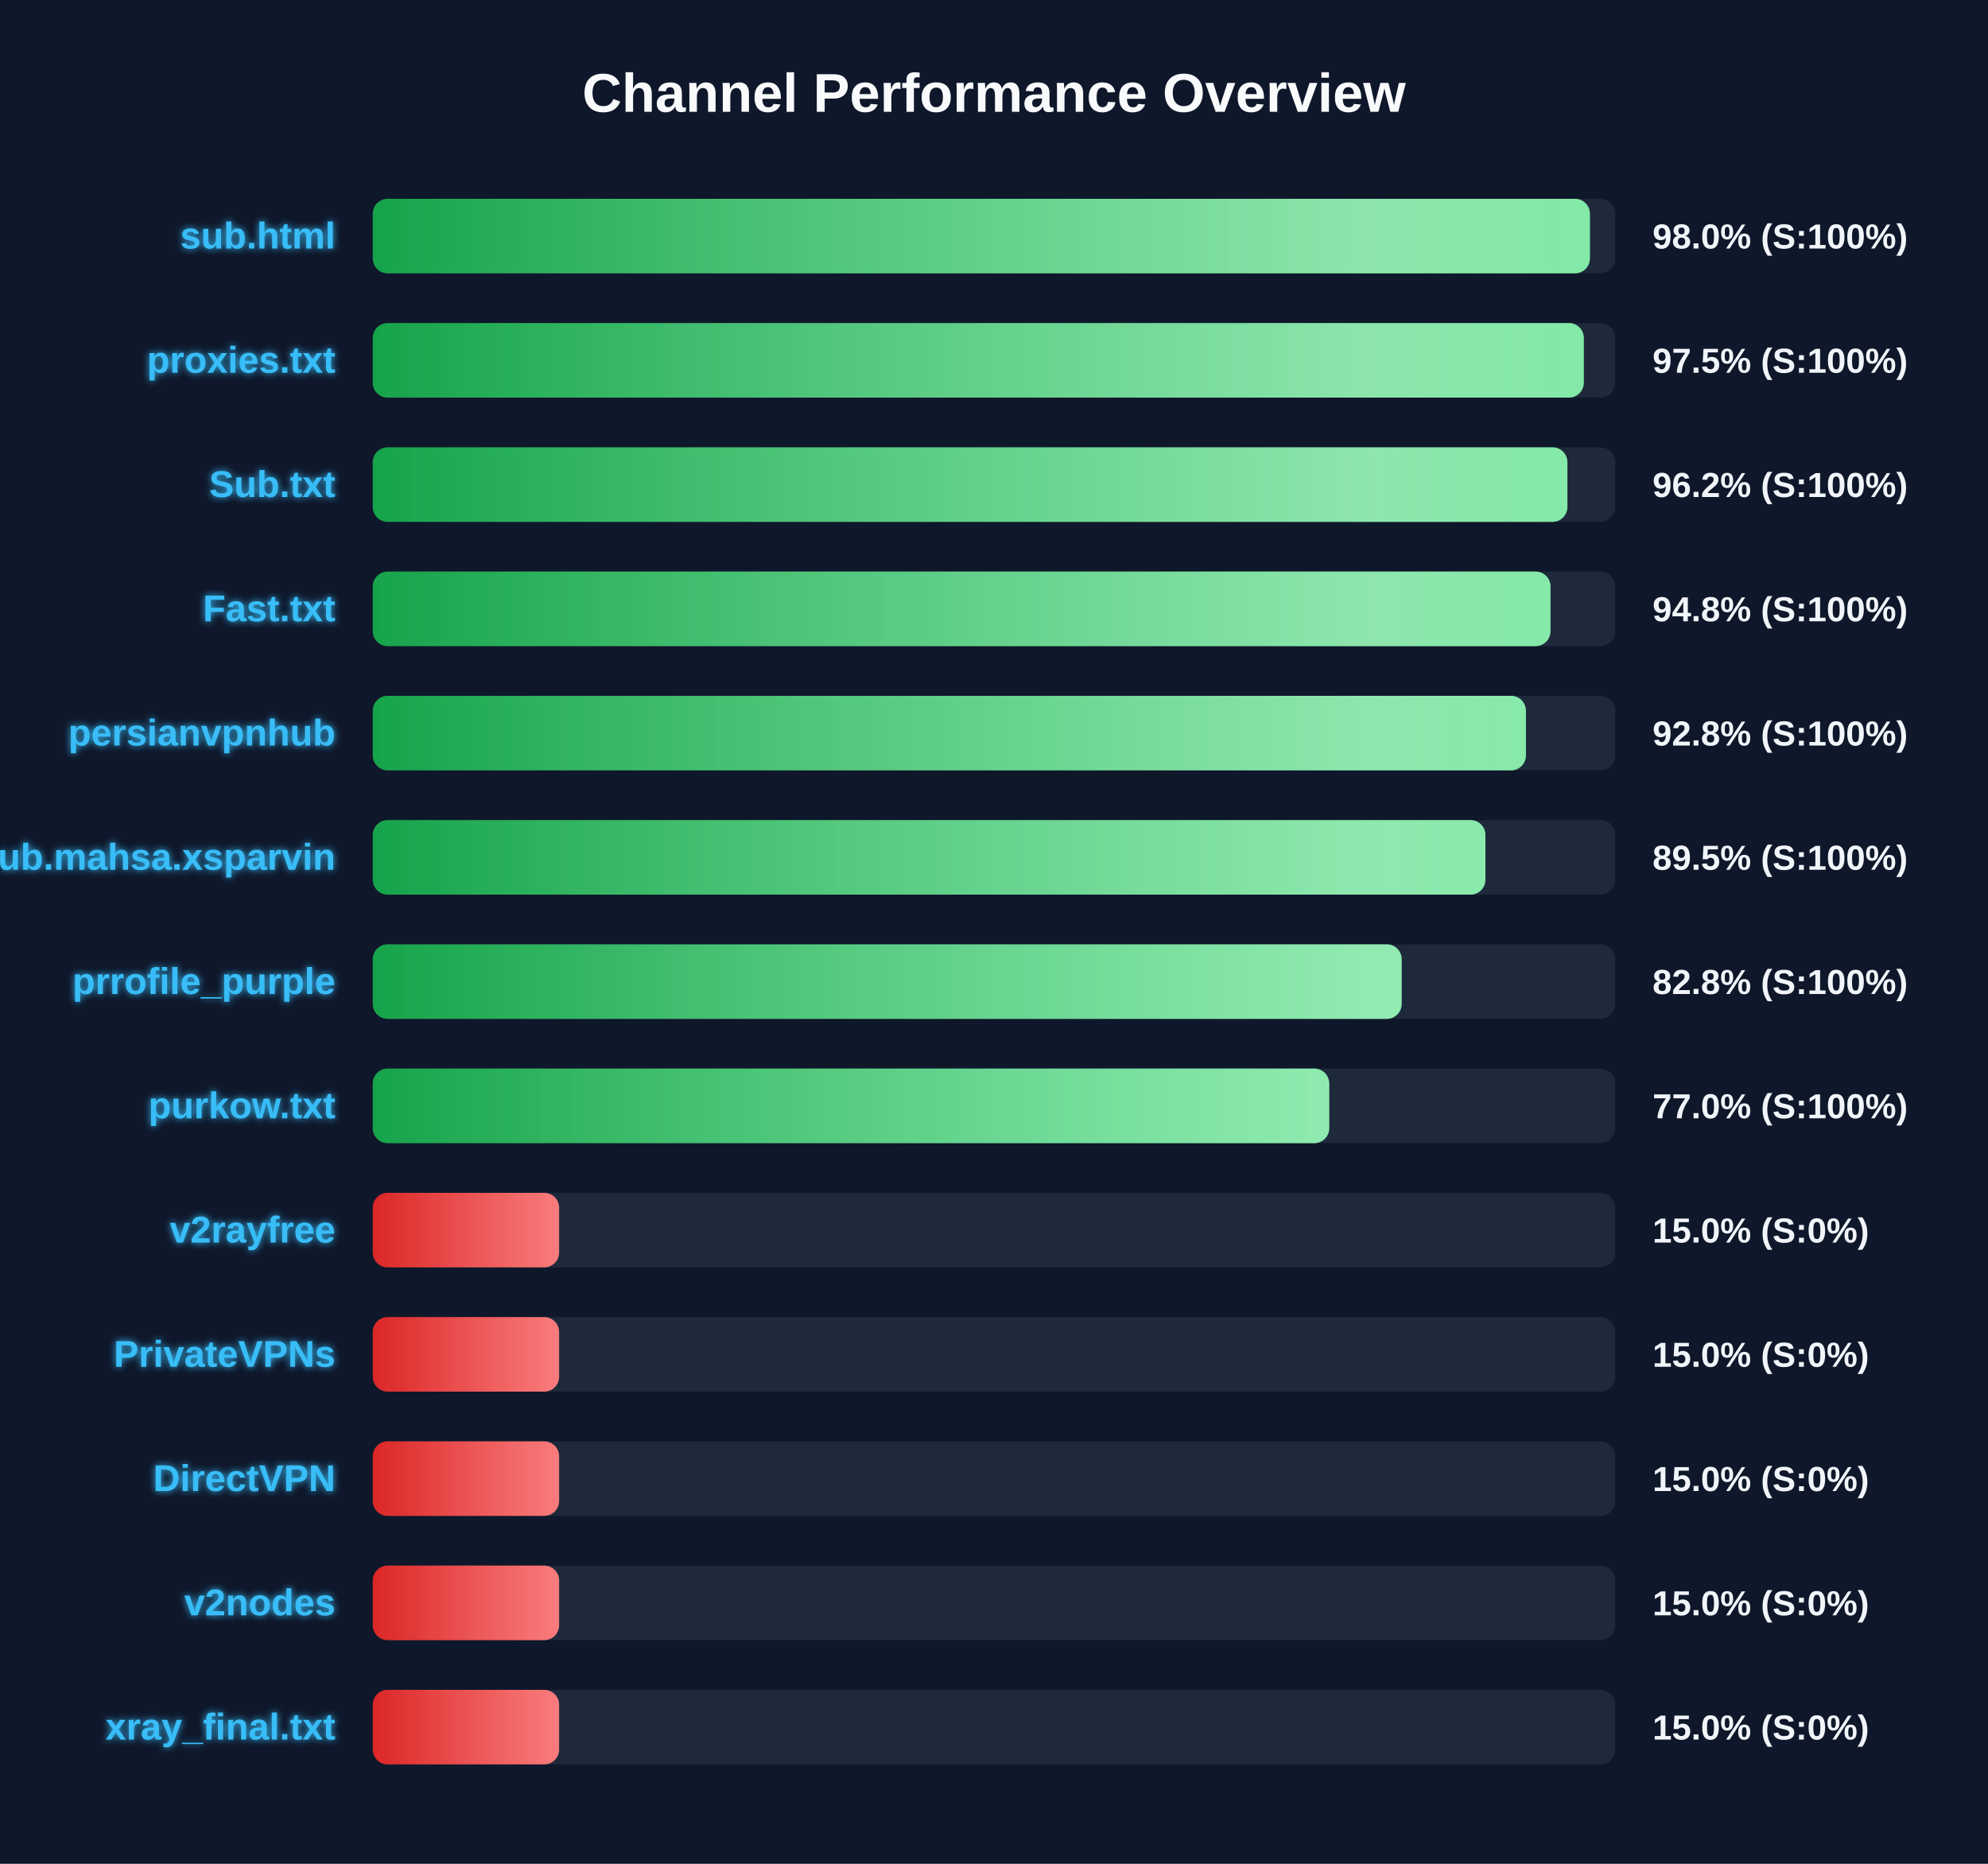
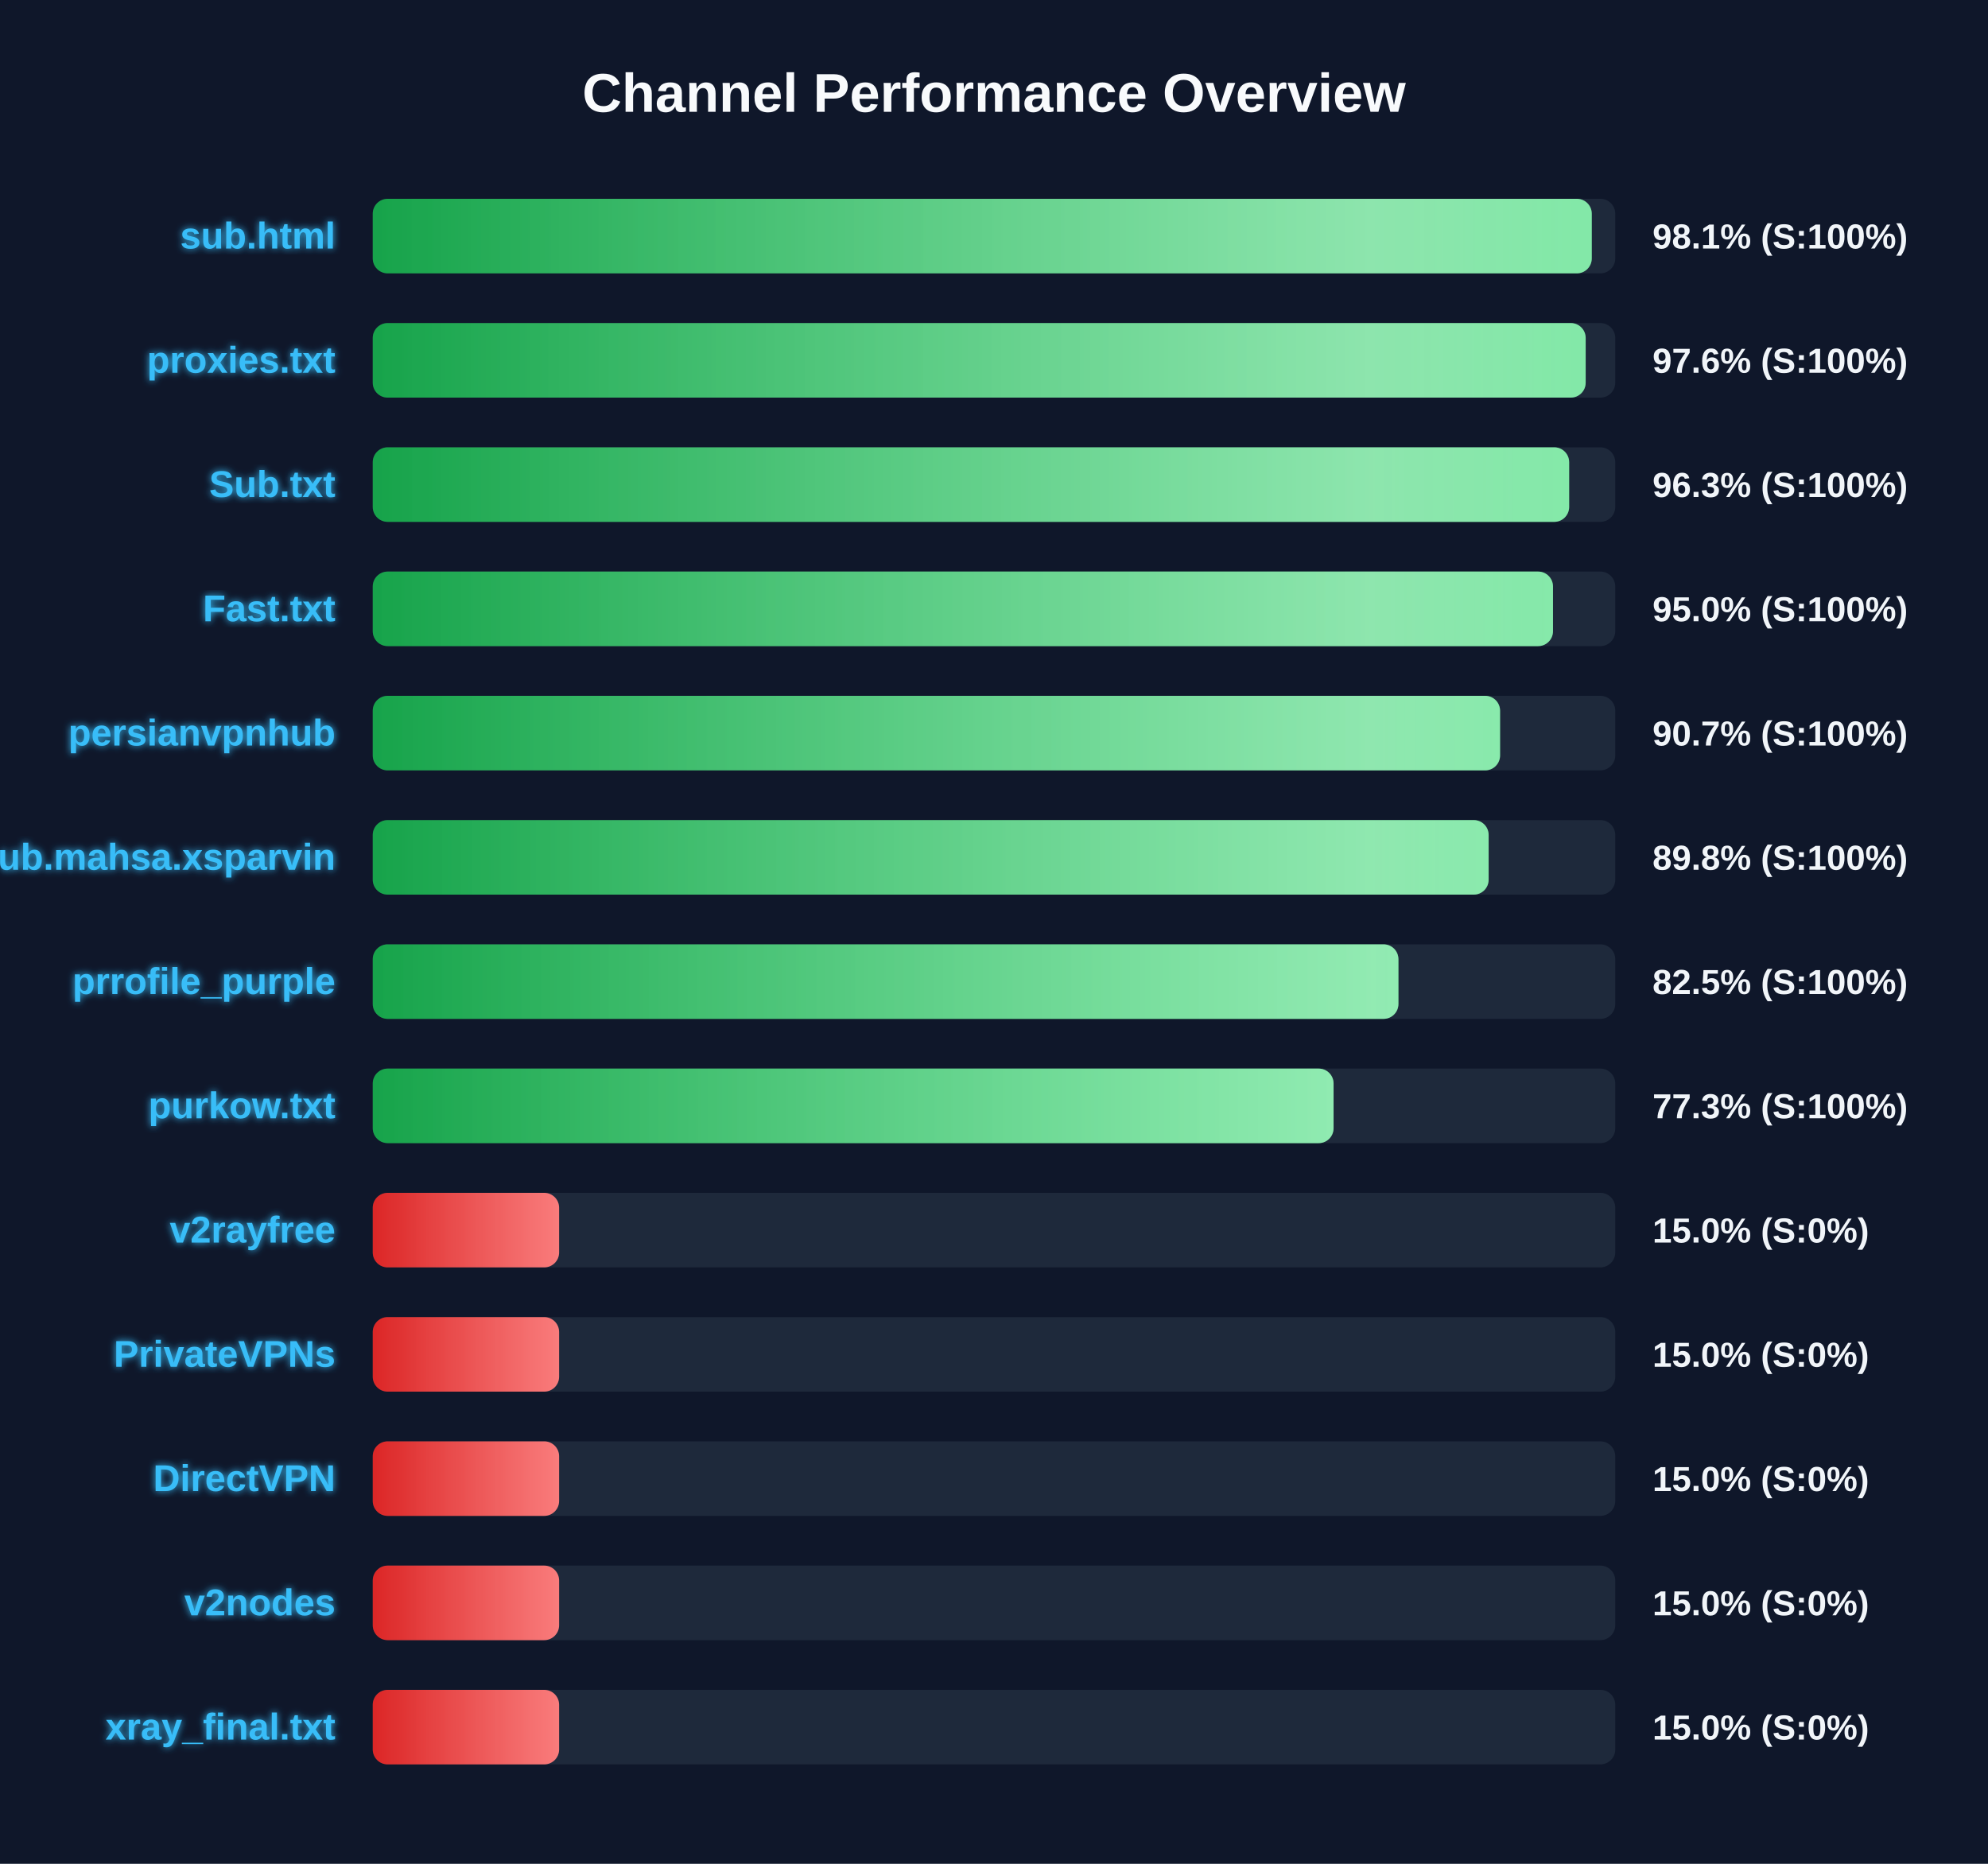
<svg xmlns="http://www.w3.org/2000/svg" width="800" height="750" version="1.1">
  <defs>
    <linearGradient id="grad-green" x1="0%" y1="0%" x2="100%" y2="0%">
      <stop offset="0%" stop-color="#16a34a" />
      <stop offset="100%" stop-color="#4ade80" />
    </linearGradient>
    <linearGradient id="grad-yellow" x1="0%" y1="0%" x2="100%" y2="0%">
      <stop offset="0%" stop-color="#ca8a04" />
      <stop offset="100%" stop-color="#fde047" />
    </linearGradient>
    <linearGradient id="grad-red" x1="0%" y1="0%" x2="100%" y2="0%">
      <stop offset="0%" stop-color="#dc2626" />
      <stop offset="100%" stop-color="#f87171" />
    </linearGradient>
    <linearGradient id="shimmer" x1="0%" y1="0%" x2="100%" y2="0%">
      <stop offset="0%" stop-color="rgba(255,255,255,0)" />
      <stop offset="50%" stop-color="rgba(255,255,255,0.4)" />
      <stop offset="100%" stop-color="rgba(255,255,255,0)" />
    </linearGradient>
    <filter id="glow" x="-20%" y="-20%" width="140%" height="140%">
      <feGaussianBlur stdDeviation="1.5" result="blur" />
      <feComposite in="SourceGraphic" in2="blur" operator="over" />
    </filter>
  </defs>
  <style>
        .bg-rect { fill: #0f172a; }
        .title { font: bold 22px 'Segoe UI', Arial, sans-serif; fill: #f8fafc; }
        .row { font: bold 15px 'Segoe UI', Arial, sans-serif; fill: #38bdf8; filter: url(#glow); }
        .score { font: bold 14px 'Segoe UI', Arial, sans-serif; fill: #f1f5f9; }
        @keyframes shimmer-anim {
            0% { transform: translateX(-100%); }
            100% { transform: translateX(200%); }
        }
        .shimmer-rect {
            animation: shimmer-anim 2.5s infinite linear;
        }
    </style>
  <rect width="100%" height="100%" class="bg-rect" />
  <text x="400" y="45" text-anchor="middle" class="title">Channel Performance Overview</text>
  <rect x="150" y="80" width="500" height="30" fill="#1e293b" rx="6" />
  <clipPath id="clip-0">
-     <rect x="150" y="80" width="489.8" height="30" rx="6" />
+     <rect x="150" y="80" width="490.55" height="30" rx="6" />
  </clipPath>
-   <rect x="150" y="80" width="489.8" height="30" fill="url(#grad-green)" rx="6" />
+   <rect x="150" y="80" width="490.55" height="30" fill="url(#grad-green)" rx="6" />
  <g clip-path="url(#clip-0)">
    <rect x="150" y="80" width="100%" height="30" fill="url(#shimmer)" class="shimmer-rect" />
  </g>
  <text x="135" y="100" text-anchor="end" class="row">sub.html</text>
-   <text x="665" y="100" text-anchor="start" class="score">98.0% (S:100%)</text>
+   <text x="665" y="100" text-anchor="start" class="score">98.1% (S:100%)</text>
  <rect x="150" y="130" width="500" height="30" fill="#1e293b" rx="6" />
  <clipPath id="clip-1">
-     <rect x="150" y="130" width="487.35" height="30" rx="6" />
+     <rect x="150" y="130" width="488.1" height="30" rx="6" />
  </clipPath>
-   <rect x="150" y="130" width="487.35" height="30" fill="url(#grad-green)" rx="6" />
+   <rect x="150" y="130" width="488.1" height="30" fill="url(#grad-green)" rx="6" />
  <g clip-path="url(#clip-1)">
    <rect x="150" y="130" width="100%" height="30" fill="url(#shimmer)" class="shimmer-rect" />
  </g>
  <text x="135" y="150" text-anchor="end" class="row">proxies.txt</text>
-   <text x="665" y="150" text-anchor="start" class="score">97.5% (S:100%)</text>
+   <text x="665" y="150" text-anchor="start" class="score">97.6% (S:100%)</text>
  <rect x="150" y="180" width="500" height="30" fill="#1e293b" rx="6" />
  <clipPath id="clip-2">
-     <rect x="150" y="180" width="480.75" height="30" rx="6" />
+     <rect x="150" y="180" width="481.45" height="30" rx="6" />
  </clipPath>
-   <rect x="150" y="180" width="480.75" height="30" fill="url(#grad-green)" rx="6" />
+   <rect x="150" y="180" width="481.45" height="30" fill="url(#grad-green)" rx="6" />
  <g clip-path="url(#clip-2)">
    <rect x="150" y="180" width="100%" height="30" fill="url(#shimmer)" class="shimmer-rect" />
  </g>
  <text x="135" y="200" text-anchor="end" class="row">Sub.txt</text>
-   <text x="665" y="200" text-anchor="start" class="score">96.2% (S:100%)</text>
+   <text x="665" y="200" text-anchor="start" class="score">96.3% (S:100%)</text>
  <rect x="150" y="230" width="500" height="30" fill="#1e293b" rx="6" />
  <clipPath id="clip-3">
-     <rect x="150" y="230" width="473.95" height="30" rx="6" />
+     <rect x="150" y="230" width="474.95" height="30" rx="6" />
  </clipPath>
-   <rect x="150" y="230" width="473.95" height="30" fill="url(#grad-green)" rx="6" />
+   <rect x="150" y="230" width="474.95" height="30" fill="url(#grad-green)" rx="6" />
  <g clip-path="url(#clip-3)">
    <rect x="150" y="230" width="100%" height="30" fill="url(#shimmer)" class="shimmer-rect" />
  </g>
  <text x="135" y="250" text-anchor="end" class="row">Fast.txt</text>
-   <text x="665" y="250" text-anchor="start" class="score">94.8% (S:100%)</text>
+   <text x="665" y="250" text-anchor="start" class="score">95.0% (S:100%)</text>
  <rect x="150" y="280" width="500" height="30" fill="#1e293b" rx="6" />
  <clipPath id="clip-4">
-     <rect x="150" y="280" width="464.05" height="30" rx="6" />
+     <rect x="150" y="280" width="453.65" height="30" rx="6" />
  </clipPath>
-   <rect x="150" y="280" width="464.05" height="30" fill="url(#grad-green)" rx="6" />
+   <rect x="150" y="280" width="453.65" height="30" fill="url(#grad-green)" rx="6" />
  <g clip-path="url(#clip-4)">
    <rect x="150" y="280" width="100%" height="30" fill="url(#shimmer)" class="shimmer-rect" />
  </g>
  <text x="135" y="300" text-anchor="end" class="row">persianvpnhub</text>
-   <text x="665" y="300" text-anchor="start" class="score">92.8% (S:100%)</text>
+   <text x="665" y="300" text-anchor="start" class="score">90.7% (S:100%)</text>
  <rect x="150" y="330" width="500" height="30" fill="#1e293b" rx="6" />
  <clipPath id="clip-5">
-     <rect x="150" y="330" width="447.75" height="30" rx="6" />
+     <rect x="150" y="330" width="449.05" height="30" rx="6" />
  </clipPath>
-   <rect x="150" y="330" width="447.75" height="30" fill="url(#grad-green)" rx="6" />
+   <rect x="150" y="330" width="449.05" height="30" fill="url(#grad-green)" rx="6" />
  <g clip-path="url(#clip-5)">
    <rect x="150" y="330" width="100%" height="30" fill="url(#shimmer)" class="shimmer-rect" />
  </g>
  <text x="135" y="350" text-anchor="end" class="row">Sub.mahsa.xsparvin</text>
-   <text x="665" y="350" text-anchor="start" class="score">89.5% (S:100%)</text>
+   <text x="665" y="350" text-anchor="start" class="score">89.8% (S:100%)</text>
  <rect x="150" y="380" width="500" height="30" fill="#1e293b" rx="6" />
  <clipPath id="clip-6">
-     <rect x="150" y="380" width="414.05" height="30" rx="6" />
+     <rect x="150" y="380" width="412.75" height="30" rx="6" />
  </clipPath>
-   <rect x="150" y="380" width="414.05" height="30" fill="url(#grad-green)" rx="6" />
+   <rect x="150" y="380" width="412.75" height="30" fill="url(#grad-green)" rx="6" />
  <g clip-path="url(#clip-6)">
    <rect x="150" y="380" width="100%" height="30" fill="url(#shimmer)" class="shimmer-rect" />
  </g>
  <text x="135" y="400" text-anchor="end" class="row">prrofile_purple</text>
-   <text x="665" y="400" text-anchor="start" class="score">82.8% (S:100%)</text>
+   <text x="665" y="400" text-anchor="start" class="score">82.5% (S:100%)</text>
  <rect x="150" y="430" width="500" height="30" fill="#1e293b" rx="6" />
  <clipPath id="clip-7">
-     <rect x="150" y="430" width="384.9" height="30" rx="6" />
+     <rect x="150" y="430" width="386.65" height="30" rx="6" />
  </clipPath>
-   <rect x="150" y="430" width="384.9" height="30" fill="url(#grad-green)" rx="6" />
+   <rect x="150" y="430" width="386.65" height="30" fill="url(#grad-green)" rx="6" />
  <g clip-path="url(#clip-7)">
    <rect x="150" y="430" width="100%" height="30" fill="url(#shimmer)" class="shimmer-rect" />
  </g>
  <text x="135" y="450" text-anchor="end" class="row">purkow.txt</text>
-   <text x="665" y="450" text-anchor="start" class="score">77.0% (S:100%)</text>
+   <text x="665" y="450" text-anchor="start" class="score">77.3% (S:100%)</text>
  <rect x="150" y="480" width="500" height="30" fill="#1e293b" rx="6" />
  <clipPath id="clip-8">
    <rect x="150" y="480" width="75.0" height="30" rx="6" />
  </clipPath>
  <rect x="150" y="480" width="75.0" height="30" fill="url(#grad-red)" rx="6" />
  <g clip-path="url(#clip-8)">
    <rect x="150" y="480" width="100%" height="30" fill="url(#shimmer)" class="shimmer-rect" />
  </g>
  <text x="135" y="500" text-anchor="end" class="row">v2rayfree</text>
  <text x="665" y="500" text-anchor="start" class="score">15.0% (S:0%)</text>
  <rect x="150" y="530" width="500" height="30" fill="#1e293b" rx="6" />
  <clipPath id="clip-9">
    <rect x="150" y="530" width="75.0" height="30" rx="6" />
  </clipPath>
  <rect x="150" y="530" width="75.0" height="30" fill="url(#grad-red)" rx="6" />
  <g clip-path="url(#clip-9)">
    <rect x="150" y="530" width="100%" height="30" fill="url(#shimmer)" class="shimmer-rect" />
  </g>
  <text x="135" y="550" text-anchor="end" class="row">PrivateVPNs</text>
  <text x="665" y="550" text-anchor="start" class="score">15.0% (S:0%)</text>
  <rect x="150" y="580" width="500" height="30" fill="#1e293b" rx="6" />
  <clipPath id="clip-10">
    <rect x="150" y="580" width="75.0" height="30" rx="6" />
  </clipPath>
  <rect x="150" y="580" width="75.0" height="30" fill="url(#grad-red)" rx="6" />
  <g clip-path="url(#clip-10)">
    <rect x="150" y="580" width="100%" height="30" fill="url(#shimmer)" class="shimmer-rect" />
  </g>
  <text x="135" y="600" text-anchor="end" class="row">DirectVPN</text>
  <text x="665" y="600" text-anchor="start" class="score">15.0% (S:0%)</text>
  <rect x="150" y="630" width="500" height="30" fill="#1e293b" rx="6" />
  <clipPath id="clip-11">
    <rect x="150" y="630" width="75.0" height="30" rx="6" />
  </clipPath>
  <rect x="150" y="630" width="75.0" height="30" fill="url(#grad-red)" rx="6" />
  <g clip-path="url(#clip-11)">
    <rect x="150" y="630" width="100%" height="30" fill="url(#shimmer)" class="shimmer-rect" />
  </g>
  <text x="135" y="650" text-anchor="end" class="row">v2nodes</text>
  <text x="665" y="650" text-anchor="start" class="score">15.0% (S:0%)</text>
  <rect x="150" y="680" width="500" height="30" fill="#1e293b" rx="6" />
  <clipPath id="clip-12">
    <rect x="150" y="680" width="75.0" height="30" rx="6" />
  </clipPath>
  <rect x="150" y="680" width="75.0" height="30" fill="url(#grad-red)" rx="6" />
  <g clip-path="url(#clip-12)">
    <rect x="150" y="680" width="100%" height="30" fill="url(#shimmer)" class="shimmer-rect" />
  </g>
  <text x="135" y="700" text-anchor="end" class="row">xray_final.txt</text>
  <text x="665" y="700" text-anchor="start" class="score">15.0% (S:0%)</text>
</svg>
